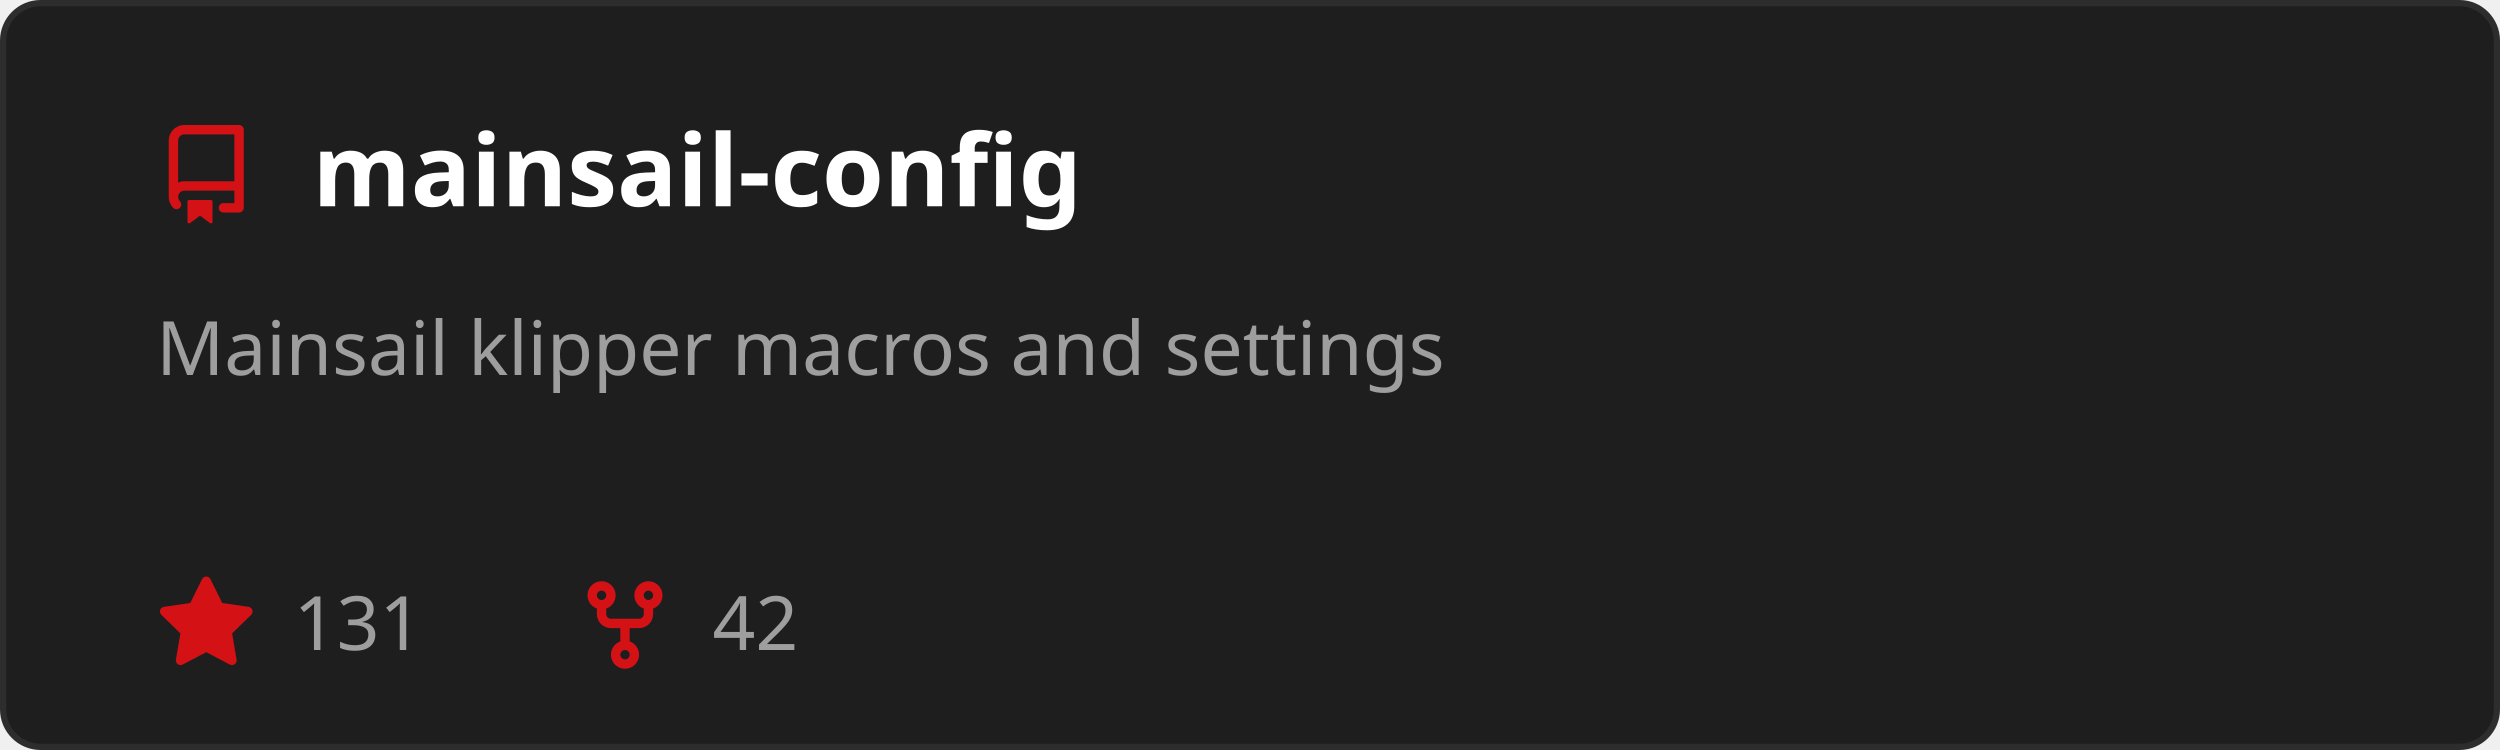
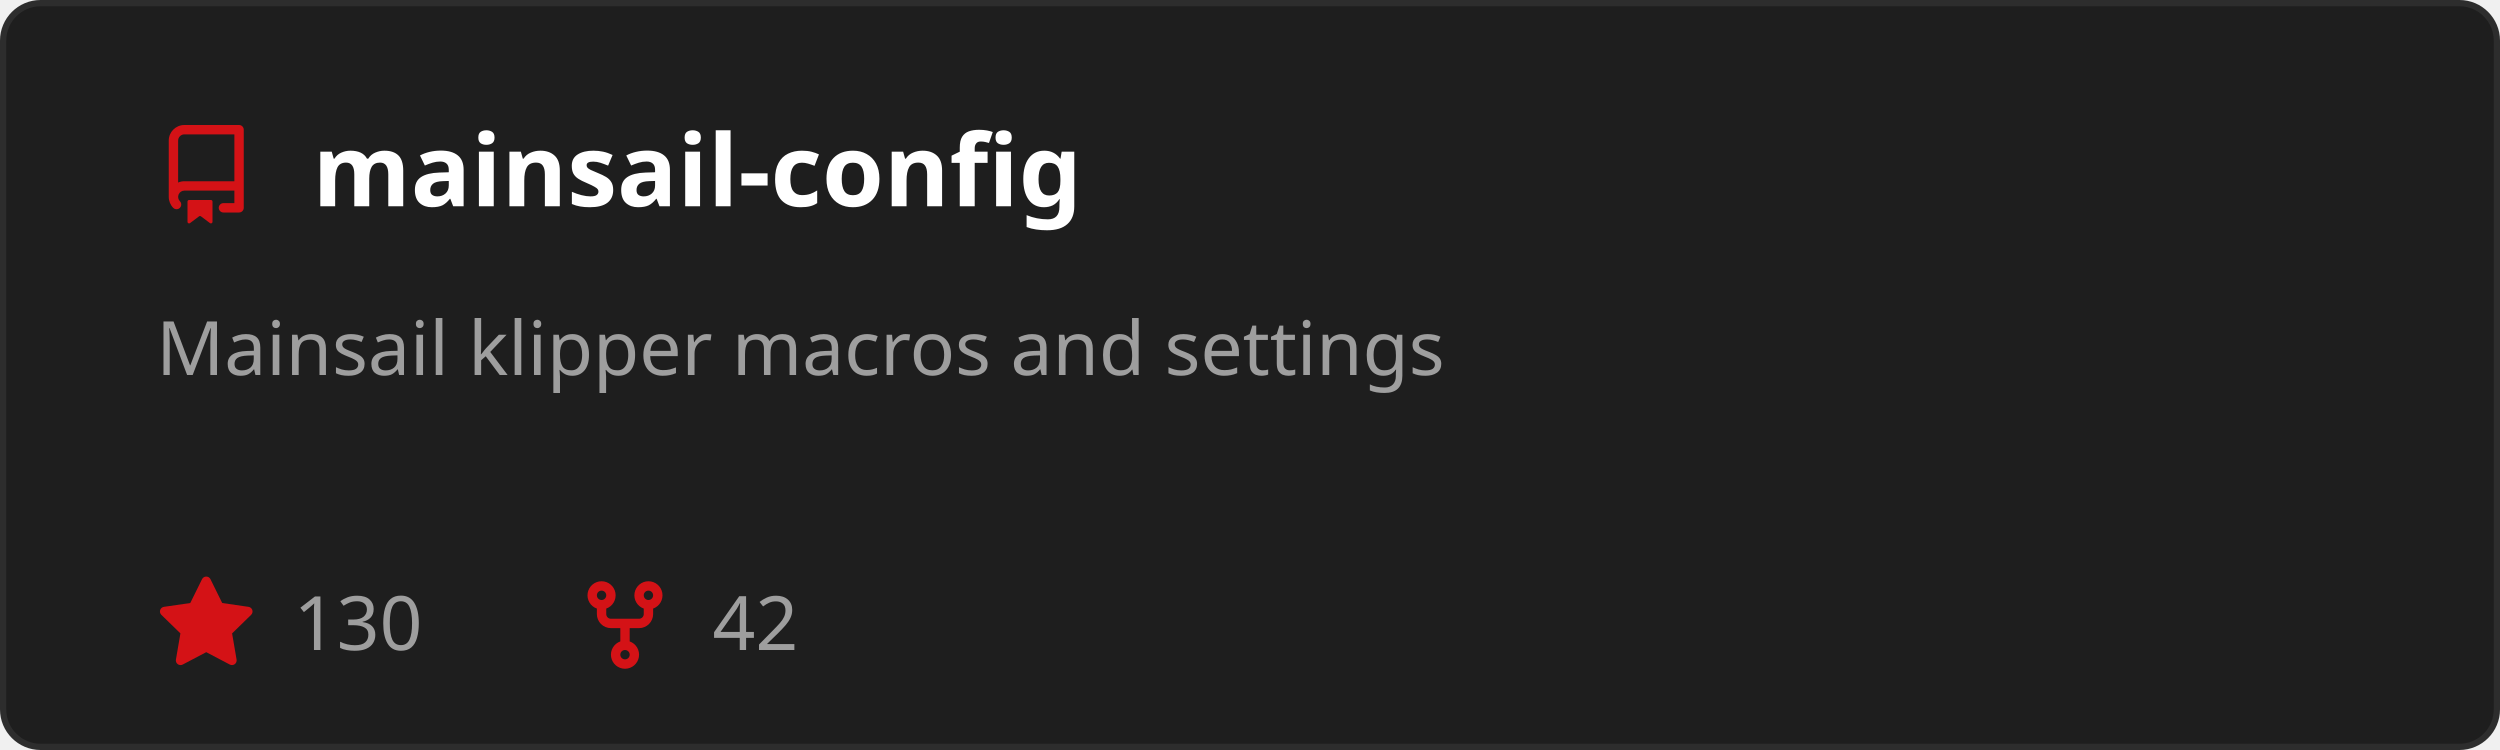
<svg xmlns="http://www.w3.org/2000/svg" width="400" height="120" viewBox="0 0 400 120" role="img" aria-labelledby="t">
  <style>
    text { font-family: 'Segoe UI', Ubuntu, Sans-Serif; }
    .title { fill: #ffffff; font-size: 16px; font-weight: 600; }
    .desc { fill: #9e9e9e; font-size: 12px; }
    .stat { fill: #9e9e9e; font-size: 12px; }
  </style>
  <rect x="0.5" y="0.5" width="399" height="119" rx="6" fill="#1e1e1e" stroke="#2d2d2d" />
  <g transform="translate(25,20)">
    <path d="M2 2.5A2.5 2.5 0 0 1 4.5 0h8.75a.75.75 0 0 1 .75.75v12.5a.75.75 0 0 1-.75.75h-2.5a.75.75 0 0 1 0-1.5h1.75v-2h-8a1 1 0 0 0-.714 1.7.75.75 0 1 1-1.072 1.05A2.495 2.495 0 0 1 2 11.5Zm10.5-1h-8a1 1 0 0 0-1 1v6.708A2.486 2.486 0 0 1 4.5 9h8ZM5 12.25a.25.25 0 0 1 .25-.25h3.5a.25.25 0 0 1 .25.25v3.25a.25.25 0 0 1-.4.2l-1.45-1.087a.249.249 0 0 0-.3 0L5.4 15.7a.25.25 0 0 1-.4-.2Z" fill="#D41216" />
  </g>
  <text x="50" y="33" class="title">mainsail-config</text>
  <text x="25" y="60" class="desc">
    <tspan x="25" dy="0">Mainsail klipper macros and settings</tspan>
  </text>
  <g transform="translate(25,92)">
    <path d="M8 .25a.75.75 0 0 1 .673.418l1.882 3.815 4.21.612a.75.75 0 0 1 .416 1.279l-3.046 2.97.719 4.192a.751.751 0 0 1-1.088.791L8 12.347l-3.766 1.98a.75.75 0 0 1-1.088-.79l.72-4.194L.818 6.374a.75.75 0 0 1 .416-1.28l4.21-.611L7.327.668A.75.75 0 0 1 8 .25Z" fill="#D41216" />
  </g>
-   <text x="47" y="104" class="stat">131</text>
+   <text x="47" y="104" class="stat">130</text>
  <g transform="translate(92,92)">
    <path d="M5 5.372v.878c0 .414.336.75.75.75h4.5a.75.75 0 0 0 .75-.75v-.878a2.25 2.25 0 1 1 1.5 0v.878a2.25 2.25 0 0 1-2.25 2.25h-1.5v2.128a2.251 2.251 0 1 1-1.5 0V8.5h-1.5A2.25 2.25 0 0 1 3.5 6.25v-.878a2.25 2.25 0 1 1 1.5 0ZM5 3.25a.75.75 0 1 0-1.5 0 .75.75 0 0 0 1.5 0Zm6.75.75a.75.75 0 1 0 0-1.5.75.75 0 0 0 0 1.5Zm-3 8.75a.75.75 0 1 0-1.5 0 .75.75 0 0 0 1.5 0Z" fill="#D41216" />
  </g>
  <text x="114" y="104" class="stat">42</text>
</svg>
